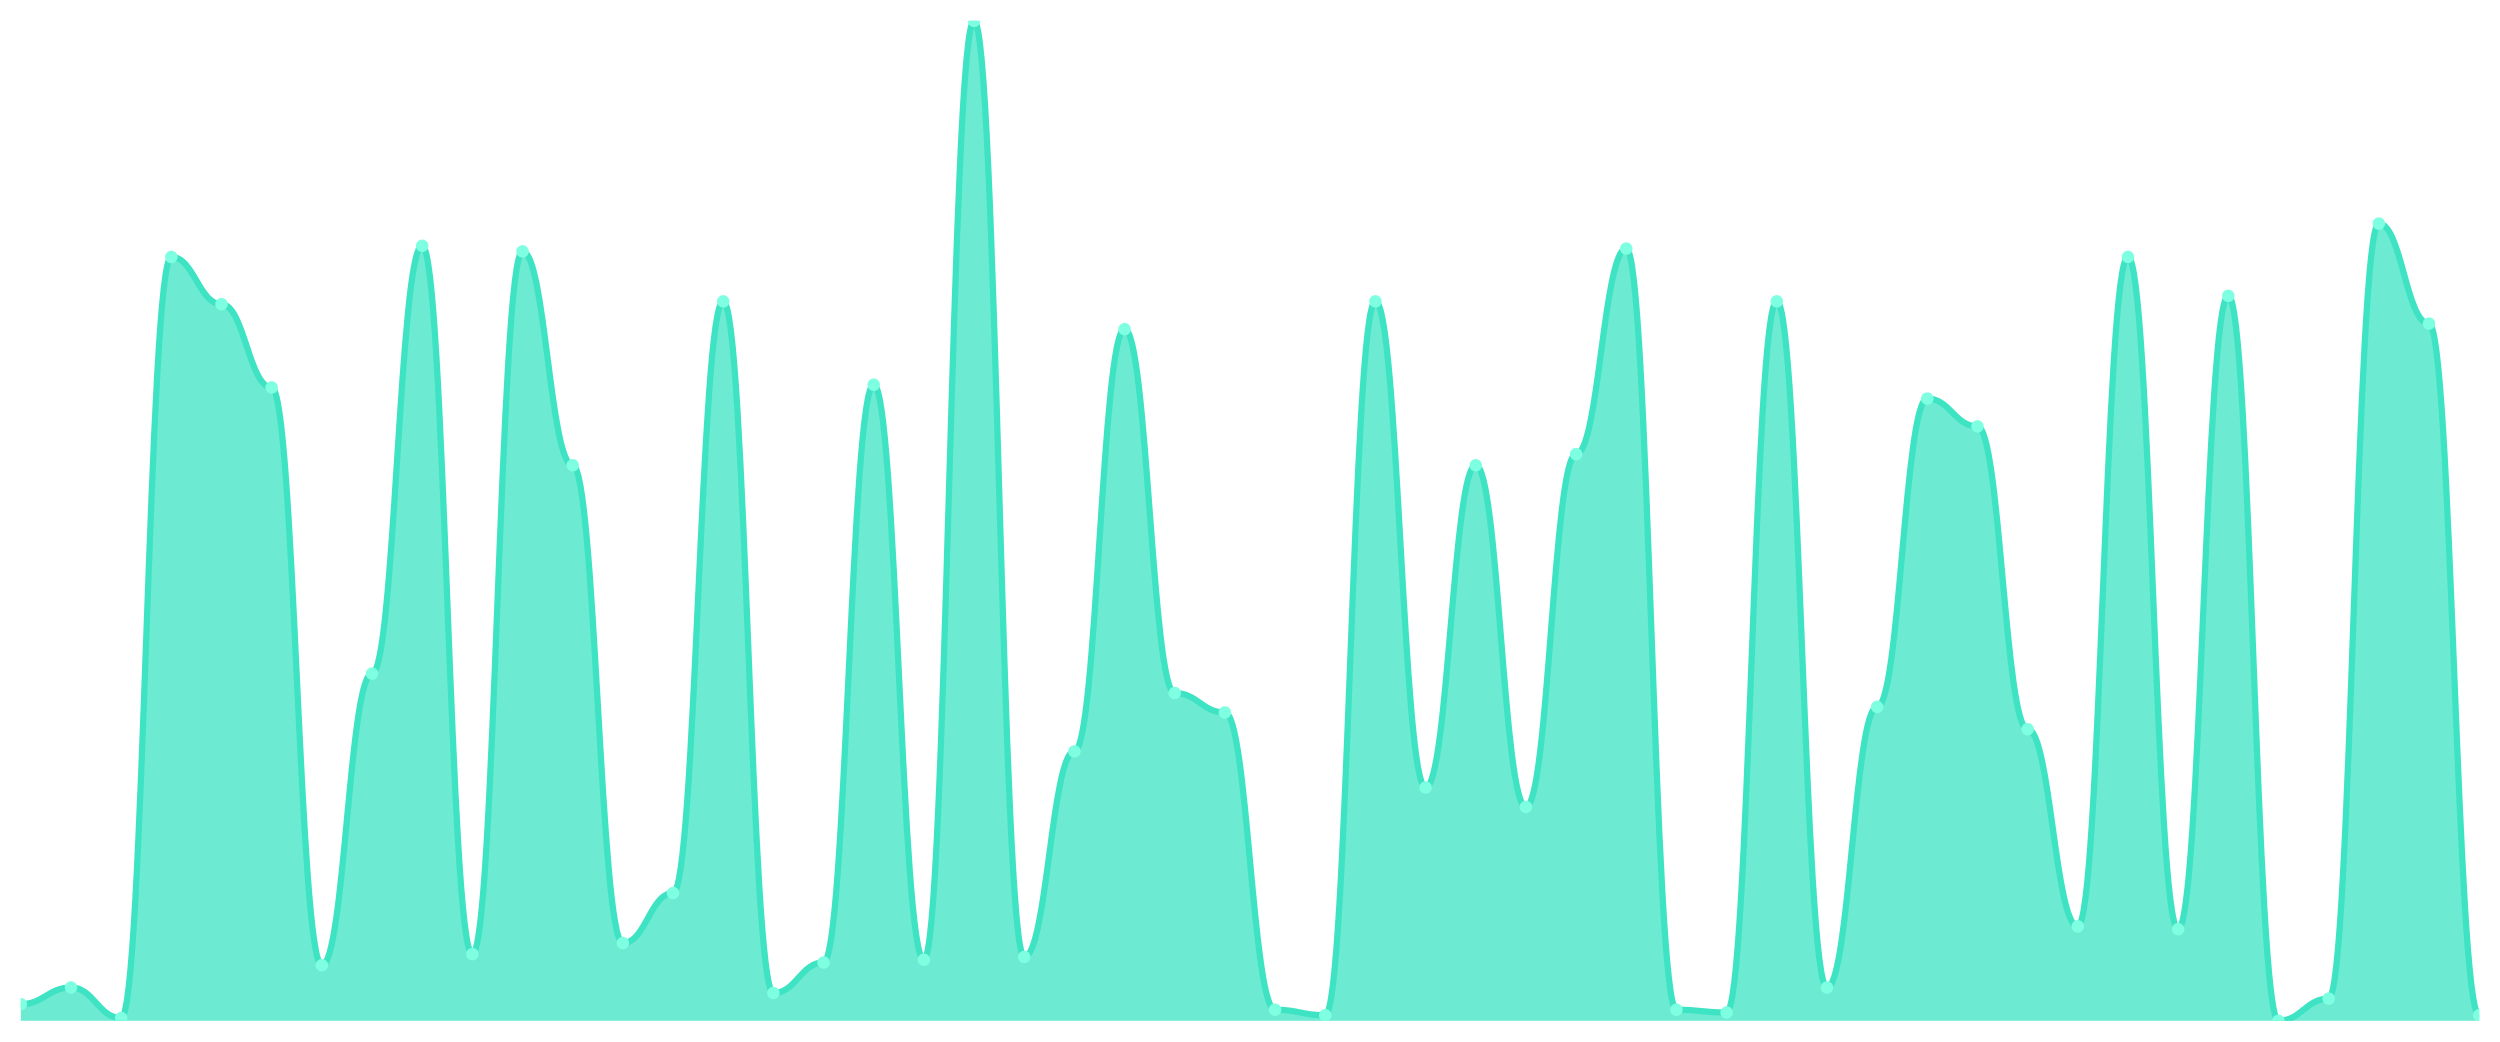
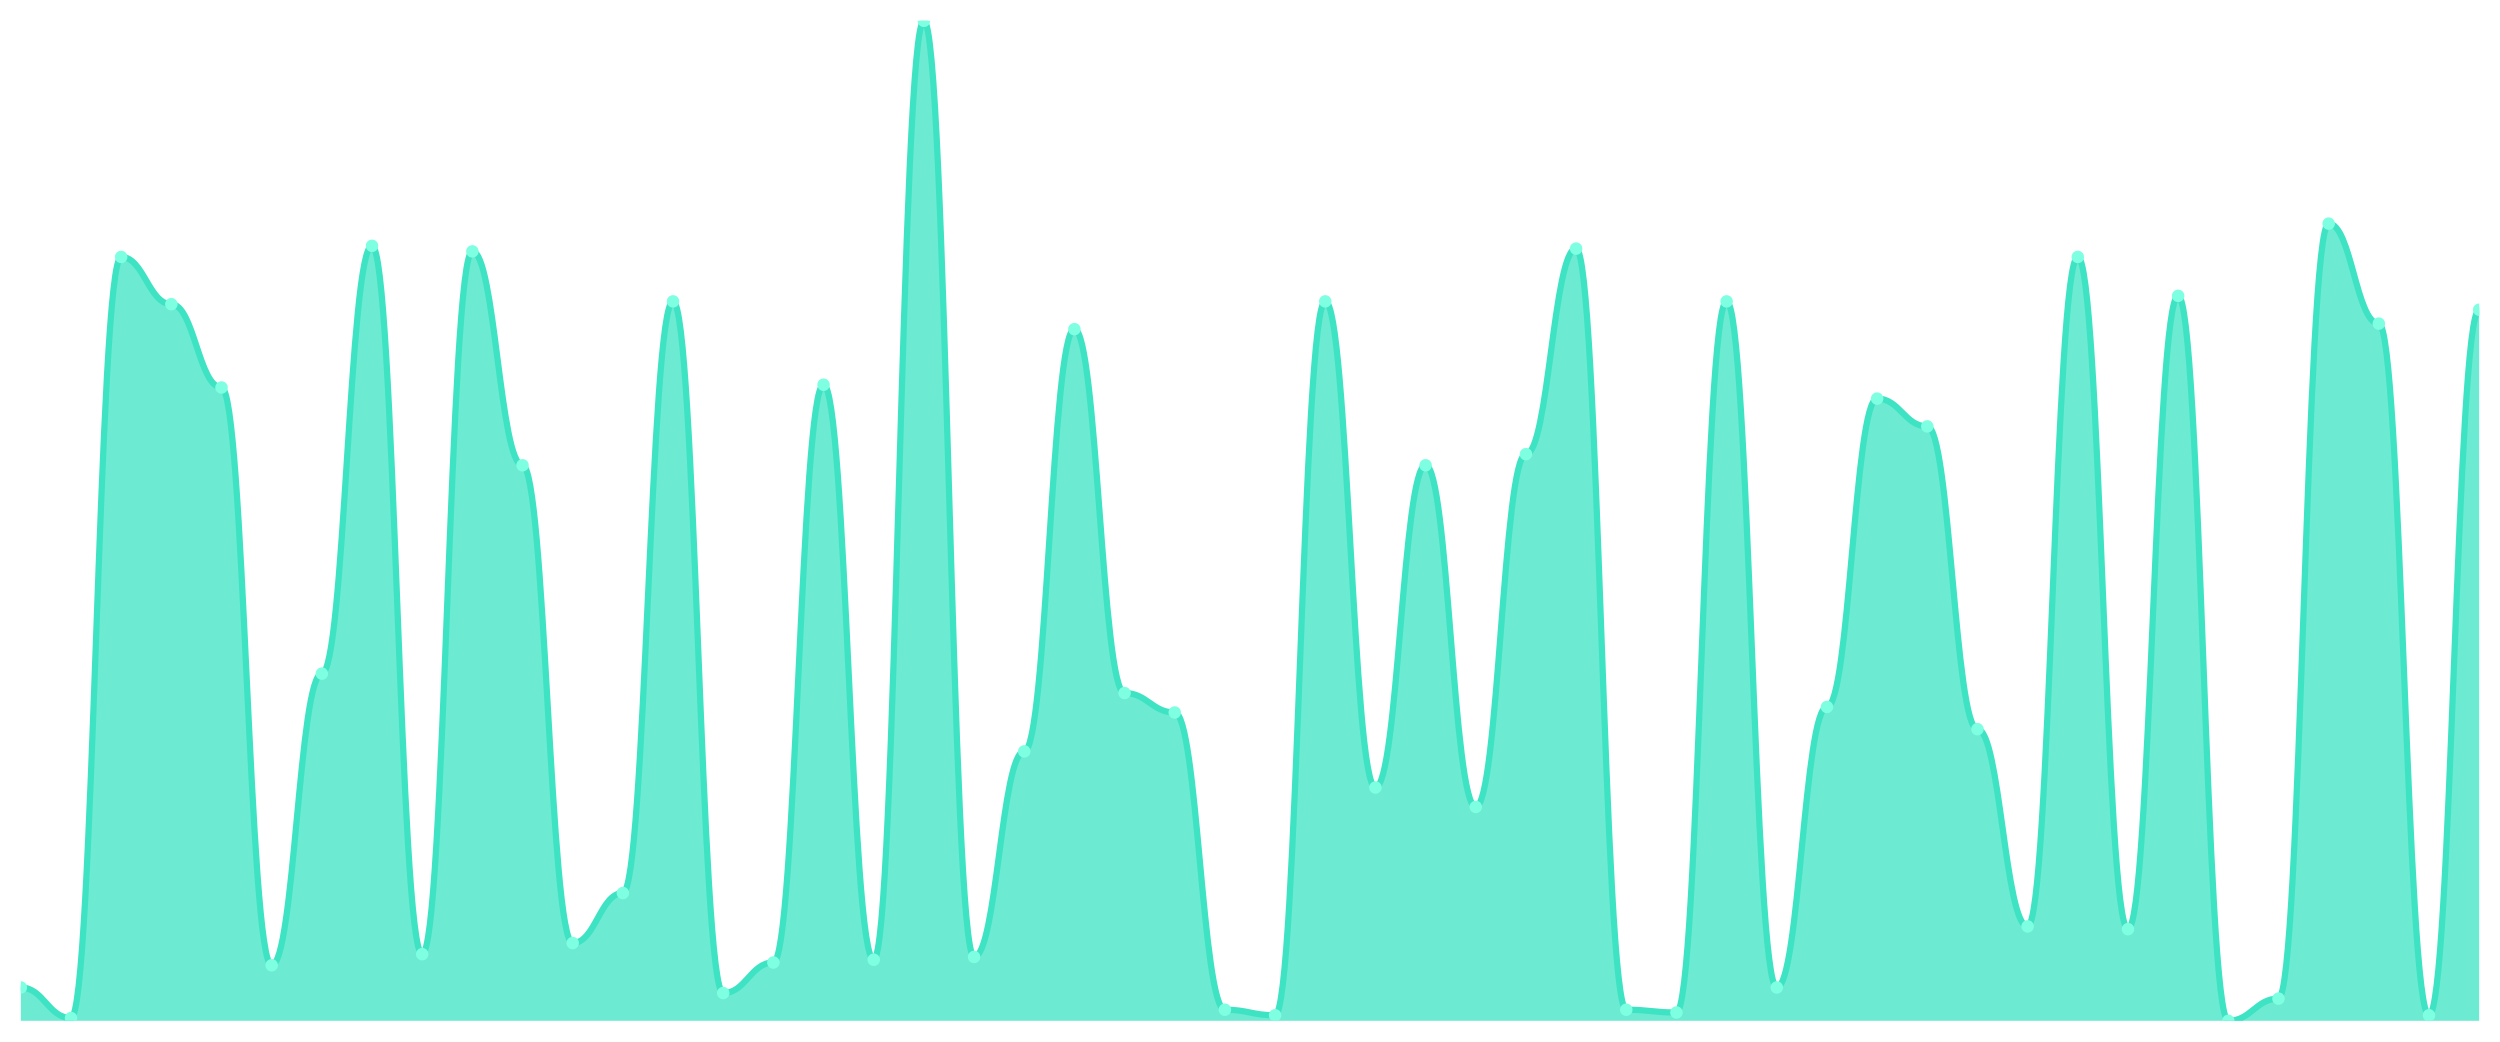
<svg xmlns="http://www.w3.org/2000/svg" viewBox="0 0 1200 500" width="1200" height="500">
  <defs>
    <clipPath id="c">
      <rect x="10" y="10" width="1180" height="480" />
    </clipPath>
  </defs>
  <rect width="1200" height="500" fill="none" />
  <g clip-path="url(#c)">
-     <path d="M 10,490 L 10,482 C 20.837,482 23.245,474 34.082,474 C 44.918,474 47.327,488.667 58.163,488.667 C 69,488.667 71.408,123.333 82.245,123.333 C 93.082,123.333 95.49,146 106.327,146 C 117.163,146 119.571,186 130.408,186 C 141.245,186 143.653,463.333 154.49,463.333 C 165.327,463.333 167.735,323.333 178.571,323.333 C 189.408,323.333 191.816,118 202.653,118 C 213.49,118 215.898,458 226.735,458 C 237.571,458 239.98,120.667 250.816,120.667 C 261.653,120.667 264.061,223.333 274.898,223.333 C 285.735,223.333 288.143,452.667 298.98,452.667 C 309.816,452.667 312.224,428.667 323.061,428.667 C 333.898,428.667 336.306,144.667 347.143,144.667 C 357.98,144.667 360.388,476.667 371.224,476.667 C 382.061,476.667 384.469,462 395.306,462 C 406.143,462 408.551,184.667 419.388,184.667 C 430.224,184.667 432.633,460.667 443.469,460.667 C 454.306,460.667 456.714,10 467.551,10 C 478.388,10 480.796,459.333 491.633,459.333 C 502.469,459.333 504.878,360.667 515.714,360.667 C 526.551,360.667 528.959,158 539.796,158 C 550.633,158 553.041,332.667 563.878,332.667 C 574.714,332.667 577.122,342 587.959,342 C 598.796,342 601.204,484.667 612.041,484.667 C 622.878,484.667 625.286,487.333 636.122,487.333 C 646.959,487.333 649.367,144.667 660.204,144.667 C 671.041,144.667 673.449,378 684.286,378 C 695.122,378 697.531,223.333 708.367,223.333 C 719.204,223.333 721.612,387.333 732.449,387.333 C 743.286,387.333 745.694,218 756.531,218 C 767.367,218 769.776,119.333 780.612,119.333 C 791.449,119.333 793.857,484.667 804.694,484.667 C 815.531,484.667 817.939,486 828.776,486 C 839.612,486 842.02,144.667 852.857,144.667 C 863.694,144.667 866.102,474 876.939,474 C 887.776,474 890.184,339.333 901.02,339.333 C 911.857,339.333 914.265,191.333 925.102,191.333 C 935.939,191.333 938.347,204.667 949.184,204.667 C 960.02,204.667 962.429,350 973.265,350 C 984.102,350 986.51,444.667 997.347,444.667 C 1008.184,444.667 1010.592,123.333 1021.429,123.333 C 1032.265,123.333 1034.673,446 1045.51,446 C 1056.347,446 1058.755,142 1069.592,142 C 1080.429,142 1082.837,490 1093.673,490 C 1104.51,490 1106.918,479.333 1117.755,479.333 C 1128.592,479.333 1131,107.333 1141.837,107.333 C 1152.673,107.333 1155.082,155.333 1165.918,155.333 C 1176.755,155.333 1179.163,487.333 1190,487.333 L 1190,490 Z" fill="rgba(61,227,195,0.75)" />
-     <path d="M 10,482 C 20.837,482 23.245,474 34.082,474 C 44.918,474 47.327,488.667 58.163,488.667 C 69,488.667 71.408,123.333 82.245,123.333 C 93.082,123.333 95.49,146 106.327,146 C 117.163,146 119.571,186 130.408,186 C 141.245,186 143.653,463.333 154.49,463.333 C 165.327,463.333 167.735,323.333 178.571,323.333 C 189.408,323.333 191.816,118 202.653,118 C 213.49,118 215.898,458 226.735,458 C 237.571,458 239.98,120.667 250.816,120.667 C 261.653,120.667 264.061,223.333 274.898,223.333 C 285.735,223.333 288.143,452.667 298.98,452.667 C 309.816,452.667 312.224,428.667 323.061,428.667 C 333.898,428.667 336.306,144.667 347.143,144.667 C 357.98,144.667 360.388,476.667 371.224,476.667 C 382.061,476.667 384.469,462 395.306,462 C 406.143,462 408.551,184.667 419.388,184.667 C 430.224,184.667 432.633,460.667 443.469,460.667 C 454.306,460.667 456.714,10 467.551,10 C 478.388,10 480.796,459.333 491.633,459.333 C 502.469,459.333 504.878,360.667 515.714,360.667 C 526.551,360.667 528.959,158 539.796,158 C 550.633,158 553.041,332.667 563.878,332.667 C 574.714,332.667 577.122,342 587.959,342 C 598.796,342 601.204,484.667 612.041,484.667 C 622.878,484.667 625.286,487.333 636.122,487.333 C 646.959,487.333 649.367,144.667 660.204,144.667 C 671.041,144.667 673.449,378 684.286,378 C 695.122,378 697.531,223.333 708.367,223.333 C 719.204,223.333 721.612,387.333 732.449,387.333 C 743.286,387.333 745.694,218 756.531,218 C 767.367,218 769.776,119.333 780.612,119.333 C 791.449,119.333 793.857,484.667 804.694,484.667 C 815.531,484.667 817.939,486 828.776,486 C 839.612,486 842.02,144.667 852.857,144.667 C 863.694,144.667 866.102,474 876.939,474 C 887.776,474 890.184,339.333 901.02,339.333 C 911.857,339.333 914.265,191.333 925.102,191.333 C 935.939,191.333 938.347,204.667 949.184,204.667 C 960.02,204.667 962.429,350 973.265,350 C 984.102,350 986.51,444.667 997.347,444.667 C 1008.184,444.667 1010.592,123.333 1021.429,123.333 C 1032.265,123.333 1034.673,446 1045.51,446 C 1056.347,446 1058.755,142 1069.592,142 C 1080.429,142 1082.837,490 1093.673,490 C 1104.51,490 1106.918,479.333 1117.755,479.333 C 1128.592,479.333 1131,107.333 1141.837,107.333 C 1152.673,107.333 1155.082,155.333 1165.918,155.333 C 1176.755,155.333 1179.163,487.333 1190,487.333" fill="none" stroke="#3de3c3" stroke-width="3" stroke-linecap="round" stroke-linejoin="round" />
-     <circle cx="10" cy="482" r="3" fill="#7fffe1" />
-     <circle cx="34.082" cy="474" r="3" fill="#7fffe1" />
-     <circle cx="58.163" cy="488.667" r="3" fill="#7fffe1" />
-     <circle cx="82.245" cy="123.333" r="3" fill="#7fffe1" />
-     <circle cx="106.327" cy="146" r="3" fill="#7fffe1" />
-     <circle cx="130.408" cy="186" r="3" fill="#7fffe1" />
-     <circle cx="154.49" cy="463.333" r="3" fill="#7fffe1" />
-     <circle cx="178.571" cy="323.333" r="3" fill="#7fffe1" />
-     <circle cx="202.653" cy="118" r="3" fill="#7fffe1" />
-     <circle cx="226.735" cy="458" r="3" fill="#7fffe1" />
-     <circle cx="250.816" cy="120.667" r="3" fill="#7fffe1" />
-     <circle cx="274.898" cy="223.333" r="3" fill="#7fffe1" />
-     <circle cx="298.98" cy="452.667" r="3" fill="#7fffe1" />
-     <circle cx="323.061" cy="428.667" r="3" fill="#7fffe1" />
-     <circle cx="347.143" cy="144.667" r="3" fill="#7fffe1" />
-     <circle cx="371.224" cy="476.667" r="3" fill="#7fffe1" />
-     <circle cx="395.306" cy="462" r="3" fill="#7fffe1" />
-     <circle cx="419.388" cy="184.667" r="3" fill="#7fffe1" />
-     <circle cx="443.469" cy="460.667" r="3" fill="#7fffe1" />
-     <circle cx="467.551" cy="10" r="3" fill="#7fffe1" />
-     <circle cx="491.633" cy="459.333" r="3" fill="#7fffe1" />
-     <circle cx="515.714" cy="360.667" r="3" fill="#7fffe1" />
-     <circle cx="539.796" cy="158" r="3" fill="#7fffe1" />
-     <circle cx="563.878" cy="332.667" r="3" fill="#7fffe1" />
-     <circle cx="587.959" cy="342" r="3" fill="#7fffe1" />
-     <circle cx="612.041" cy="484.667" r="3" fill="#7fffe1" />
-     <circle cx="636.122" cy="487.333" r="3" fill="#7fffe1" />
-     <circle cx="660.204" cy="144.667" r="3" fill="#7fffe1" />
-     <circle cx="684.286" cy="378" r="3" fill="#7fffe1" />
-     <circle cx="708.367" cy="223.333" r="3" fill="#7fffe1" />
-     <circle cx="732.449" cy="387.333" r="3" fill="#7fffe1" />
-     <circle cx="756.531" cy="218" r="3" fill="#7fffe1" />
-     <circle cx="780.612" cy="119.333" r="3" fill="#7fffe1" />
-     <circle cx="804.694" cy="484.667" r="3" fill="#7fffe1" />
-     <circle cx="828.776" cy="486" r="3" fill="#7fffe1" />
-     <circle cx="852.857" cy="144.667" r="3" fill="#7fffe1" />
-     <circle cx="876.939" cy="474" r="3" fill="#7fffe1" />
-     <circle cx="901.02" cy="339.333" r="3" fill="#7fffe1" />
-     <circle cx="925.102" cy="191.333" r="3" fill="#7fffe1" />
-     <circle cx="949.184" cy="204.667" r="3" fill="#7fffe1" />
-     <circle cx="973.265" cy="350" r="3" fill="#7fffe1" />
-     <circle cx="997.347" cy="444.667" r="3" fill="#7fffe1" />
-     <circle cx="1021.429" cy="123.333" r="3" fill="#7fffe1" />
-     <circle cx="1045.51" cy="446" r="3" fill="#7fffe1" />
-     <circle cx="1069.592" cy="142" r="3" fill="#7fffe1" />
-     <circle cx="1093.673" cy="490" r="3" fill="#7fffe1" />
-     <circle cx="1117.755" cy="479.333" r="3" fill="#7fffe1" />
-     <circle cx="1141.837" cy="107.333" r="3" fill="#7fffe1" />
-     <circle cx="1165.918" cy="155.333" r="3" fill="#7fffe1" />
-     <circle cx="1190" cy="487.333" r="3" fill="#7fffe1" />
+     <path d="M 10,490 L 10,474 C 20.837,474 23.245,488.667 34.082,488.667 C 44.918,488.667 47.327,123.333 58.163,123.333 C 69,123.333 71.408,146 82.245,146 C 93.082,146 95.49,186 106.327,186 C 117.163,186 119.571,463.333 130.408,463.333 C 141.245,463.333 143.653,323.333 154.49,323.333 C 165.327,323.333 167.735,118 178.571,118 C 189.408,118 191.816,458 202.653,458 C 213.49,458 215.898,120.667 226.735,120.667 C 237.571,120.667 239.98,223.333 250.816,223.333 C 261.653,223.333 264.061,452.667 274.898,452.667 C 285.735,452.667 288.143,428.667 298.98,428.667 C 309.816,428.667 312.224,144.667 323.061,144.667 C 333.898,144.667 336.306,476.667 347.143,476.667 C 357.98,476.667 360.388,462 371.224,462 C 382.061,462 384.469,184.667 395.306,184.667 C 406.143,184.667 408.551,460.667 419.388,460.667 C 430.224,460.667 432.633,10 443.469,10 C 454.306,10 456.714,459.333 467.551,459.333 C 478.388,459.333 480.796,360.667 491.633,360.667 C 502.469,360.667 504.878,158 515.714,158 C 526.551,158 528.959,332.667 539.796,332.667 C 550.633,332.667 553.041,342 563.878,342 C 574.714,342 577.122,484.667 587.959,484.667 C 598.796,484.667 601.204,487.333 612.041,487.333 C 622.878,487.333 625.286,144.667 636.122,144.667 C 646.959,144.667 649.367,378 660.204,378 C 671.041,378 673.449,223.333 684.286,223.333 C 695.122,223.333 697.531,387.333 708.367,387.333 C 719.204,387.333 721.612,218 732.449,218 C 743.286,218 745.694,119.333 756.531,119.333 C 767.367,119.333 769.776,484.667 780.612,484.667 C 791.449,484.667 793.857,486 804.694,486 C 815.531,486 817.939,144.667 828.776,144.667 C 839.612,144.667 842.02,474 852.857,474 C 863.694,474 866.102,339.333 876.939,339.333 C 887.776,339.333 890.184,191.333 901.02,191.333 C 911.857,191.333 914.265,204.667 925.102,204.667 C 935.939,204.667 938.347,350 949.184,350 C 960.02,350 962.429,444.667 973.265,444.667 C 984.102,444.667 986.51,123.333 997.347,123.333 C 1008.184,123.333 1010.592,446 1021.429,446 C 1032.265,446 1034.673,142 1045.51,142 C 1056.347,142 1058.755,490 1069.592,490 C 1080.429,490 1082.837,479.333 1093.673,479.333 C 1104.51,479.333 1106.918,107.333 1117.755,107.333 C 1128.592,107.333 1131,155.333 1141.837,155.333 C 1152.673,155.333 1155.082,487.333 1165.918,487.333 C 1176.755,487.333 1179.163,148.667 1190,148.667 L 1190,490 Z" fill="rgba(61,227,195,0.75)" />
+     <path d="M 10,474 C 20.837,474 23.245,488.667 34.082,488.667 C 44.918,488.667 47.327,123.333 58.163,123.333 C 69,123.333 71.408,146 82.245,146 C 93.082,146 95.49,186 106.327,186 C 117.163,186 119.571,463.333 130.408,463.333 C 141.245,463.333 143.653,323.333 154.49,323.333 C 165.327,323.333 167.735,118 178.571,118 C 189.408,118 191.816,458 202.653,458 C 213.49,458 215.898,120.667 226.735,120.667 C 237.571,120.667 239.98,223.333 250.816,223.333 C 261.653,223.333 264.061,452.667 274.898,452.667 C 285.735,452.667 288.143,428.667 298.98,428.667 C 309.816,428.667 312.224,144.667 323.061,144.667 C 333.898,144.667 336.306,476.667 347.143,476.667 C 357.98,476.667 360.388,462 371.224,462 C 382.061,462 384.469,184.667 395.306,184.667 C 406.143,184.667 408.551,460.667 419.388,460.667 C 430.224,460.667 432.633,10 443.469,10 C 454.306,10 456.714,459.333 467.551,459.333 C 478.388,459.333 480.796,360.667 491.633,360.667 C 502.469,360.667 504.878,158 515.714,158 C 526.551,158 528.959,332.667 539.796,332.667 C 550.633,332.667 553.041,342 563.878,342 C 574.714,342 577.122,484.667 587.959,484.667 C 598.796,484.667 601.204,487.333 612.041,487.333 C 622.878,487.333 625.286,144.667 636.122,144.667 C 646.959,144.667 649.367,378 660.204,378 C 671.041,378 673.449,223.333 684.286,223.333 C 695.122,223.333 697.531,387.333 708.367,387.333 C 719.204,387.333 721.612,218 732.449,218 C 743.286,218 745.694,119.333 756.531,119.333 C 767.367,119.333 769.776,484.667 780.612,484.667 C 791.449,484.667 793.857,486 804.694,486 C 815.531,486 817.939,144.667 828.776,144.667 C 839.612,144.667 842.02,474 852.857,474 C 863.694,474 866.102,339.333 876.939,339.333 C 887.776,339.333 890.184,191.333 901.02,191.333 C 911.857,191.333 914.265,204.667 925.102,204.667 C 935.939,204.667 938.347,350 949.184,350 C 960.02,350 962.429,444.667 973.265,444.667 C 984.102,444.667 986.51,123.333 997.347,123.333 C 1008.184,123.333 1010.592,446 1021.429,446 C 1032.265,446 1034.673,142 1045.51,142 C 1056.347,142 1058.755,490 1069.592,490 C 1080.429,490 1082.837,479.333 1093.673,479.333 C 1104.51,479.333 1106.918,107.333 1117.755,107.333 C 1128.592,107.333 1131,155.333 1141.837,155.333 C 1152.673,155.333 1155.082,487.333 1165.918,487.333 C 1176.755,487.333 1179.163,148.667 1190,148.667" fill="none" stroke="#3de3c3" stroke-width="3" stroke-linecap="round" stroke-linejoin="round" />
+     <circle cx="10" cy="474" r="3" fill="#7fffe1" />
+     <circle cx="34.082" cy="488.667" r="3" fill="#7fffe1" />
+     <circle cx="58.163" cy="123.333" r="3" fill="#7fffe1" />
+     <circle cx="82.245" cy="146" r="3" fill="#7fffe1" />
+     <circle cx="106.327" cy="186" r="3" fill="#7fffe1" />
+     <circle cx="130.408" cy="463.333" r="3" fill="#7fffe1" />
+     <circle cx="154.49" cy="323.333" r="3" fill="#7fffe1" />
+     <circle cx="178.571" cy="118" r="3" fill="#7fffe1" />
+     <circle cx="202.653" cy="458" r="3" fill="#7fffe1" />
+     <circle cx="226.735" cy="120.667" r="3" fill="#7fffe1" />
+     <circle cx="250.816" cy="223.333" r="3" fill="#7fffe1" />
+     <circle cx="274.898" cy="452.667" r="3" fill="#7fffe1" />
+     <circle cx="298.98" cy="428.667" r="3" fill="#7fffe1" />
+     <circle cx="323.061" cy="144.667" r="3" fill="#7fffe1" />
+     <circle cx="347.143" cy="476.667" r="3" fill="#7fffe1" />
+     <circle cx="371.224" cy="462" r="3" fill="#7fffe1" />
+     <circle cx="395.306" cy="184.667" r="3" fill="#7fffe1" />
+     <circle cx="419.388" cy="460.667" r="3" fill="#7fffe1" />
+     <circle cx="443.469" cy="10" r="3" fill="#7fffe1" />
+     <circle cx="467.551" cy="459.333" r="3" fill="#7fffe1" />
+     <circle cx="491.633" cy="360.667" r="3" fill="#7fffe1" />
+     <circle cx="515.714" cy="158" r="3" fill="#7fffe1" />
+     <circle cx="539.796" cy="332.667" r="3" fill="#7fffe1" />
+     <circle cx="563.878" cy="342" r="3" fill="#7fffe1" />
+     <circle cx="587.959" cy="484.667" r="3" fill="#7fffe1" />
+     <circle cx="612.041" cy="487.333" r="3" fill="#7fffe1" />
+     <circle cx="636.122" cy="144.667" r="3" fill="#7fffe1" />
+     <circle cx="660.204" cy="378" r="3" fill="#7fffe1" />
+     <circle cx="684.286" cy="223.333" r="3" fill="#7fffe1" />
+     <circle cx="708.367" cy="387.333" r="3" fill="#7fffe1" />
+     <circle cx="732.449" cy="218" r="3" fill="#7fffe1" />
+     <circle cx="756.531" cy="119.333" r="3" fill="#7fffe1" />
+     <circle cx="780.612" cy="484.667" r="3" fill="#7fffe1" />
+     <circle cx="804.694" cy="486" r="3" fill="#7fffe1" />
+     <circle cx="828.776" cy="144.667" r="3" fill="#7fffe1" />
+     <circle cx="852.857" cy="474" r="3" fill="#7fffe1" />
+     <circle cx="876.939" cy="339.333" r="3" fill="#7fffe1" />
+     <circle cx="901.02" cy="191.333" r="3" fill="#7fffe1" />
+     <circle cx="925.102" cy="204.667" r="3" fill="#7fffe1" />
+     <circle cx="949.184" cy="350" r="3" fill="#7fffe1" />
+     <circle cx="973.265" cy="444.667" r="3" fill="#7fffe1" />
+     <circle cx="997.347" cy="123.333" r="3" fill="#7fffe1" />
+     <circle cx="1021.429" cy="446" r="3" fill="#7fffe1" />
+     <circle cx="1045.51" cy="142" r="3" fill="#7fffe1" />
+     <circle cx="1069.592" cy="490" r="3" fill="#7fffe1" />
+     <circle cx="1093.673" cy="479.333" r="3" fill="#7fffe1" />
+     <circle cx="1117.755" cy="107.333" r="3" fill="#7fffe1" />
+     <circle cx="1141.837" cy="155.333" r="3" fill="#7fffe1" />
+     <circle cx="1165.918" cy="487.333" r="3" fill="#7fffe1" />
+     <circle cx="1190" cy="148.667" r="3" fill="#7fffe1" />
  </g>
</svg>
